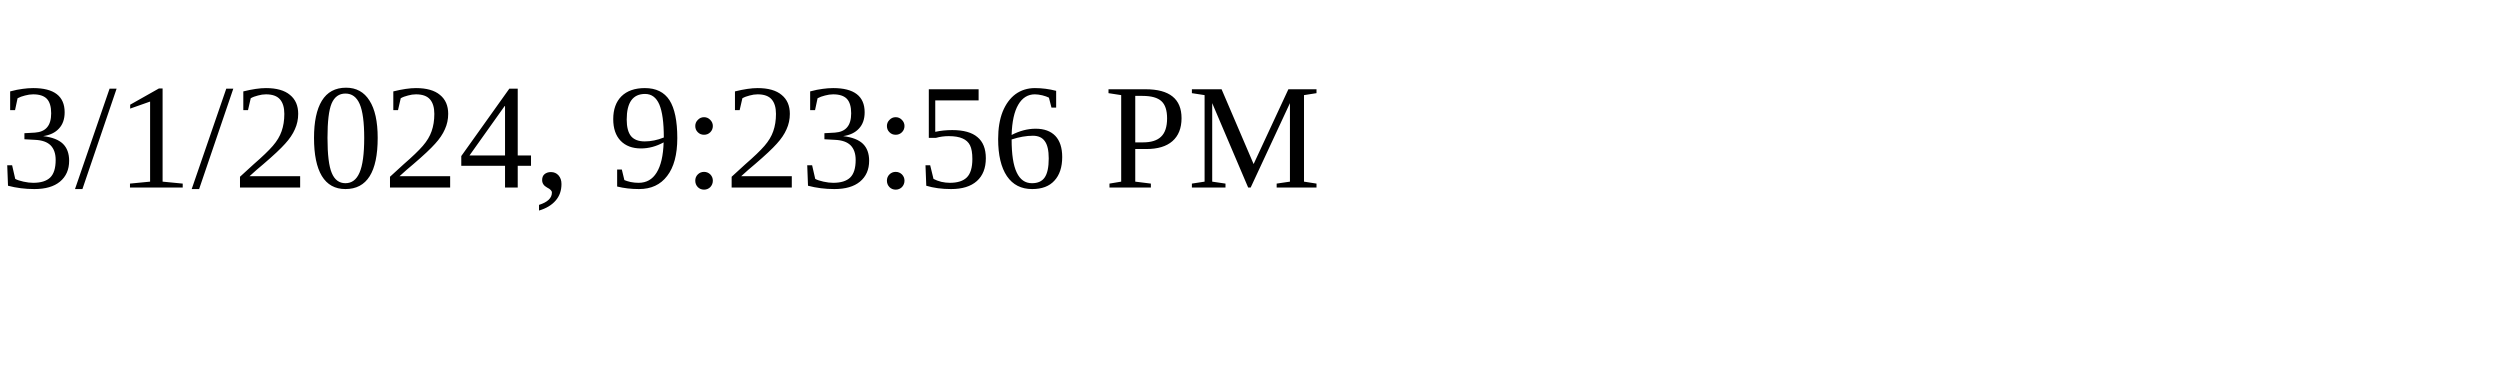
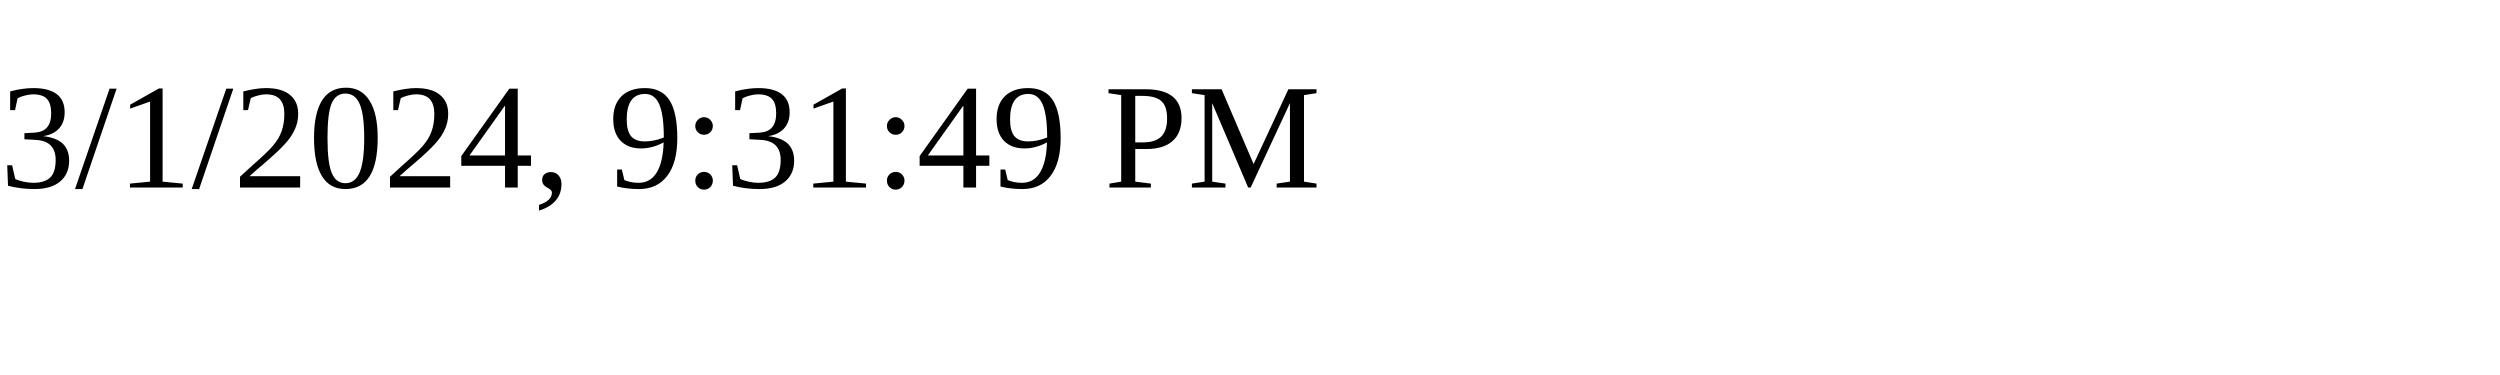
<svg xmlns="http://www.w3.org/2000/svg" height="30" width="200">
-   <text x="0" y="15">3/1/2024, 9:23:56 PM</text>
+   <text x="0" y="15">3/1/2024, 9:31:49 PM</text>
</svg>
